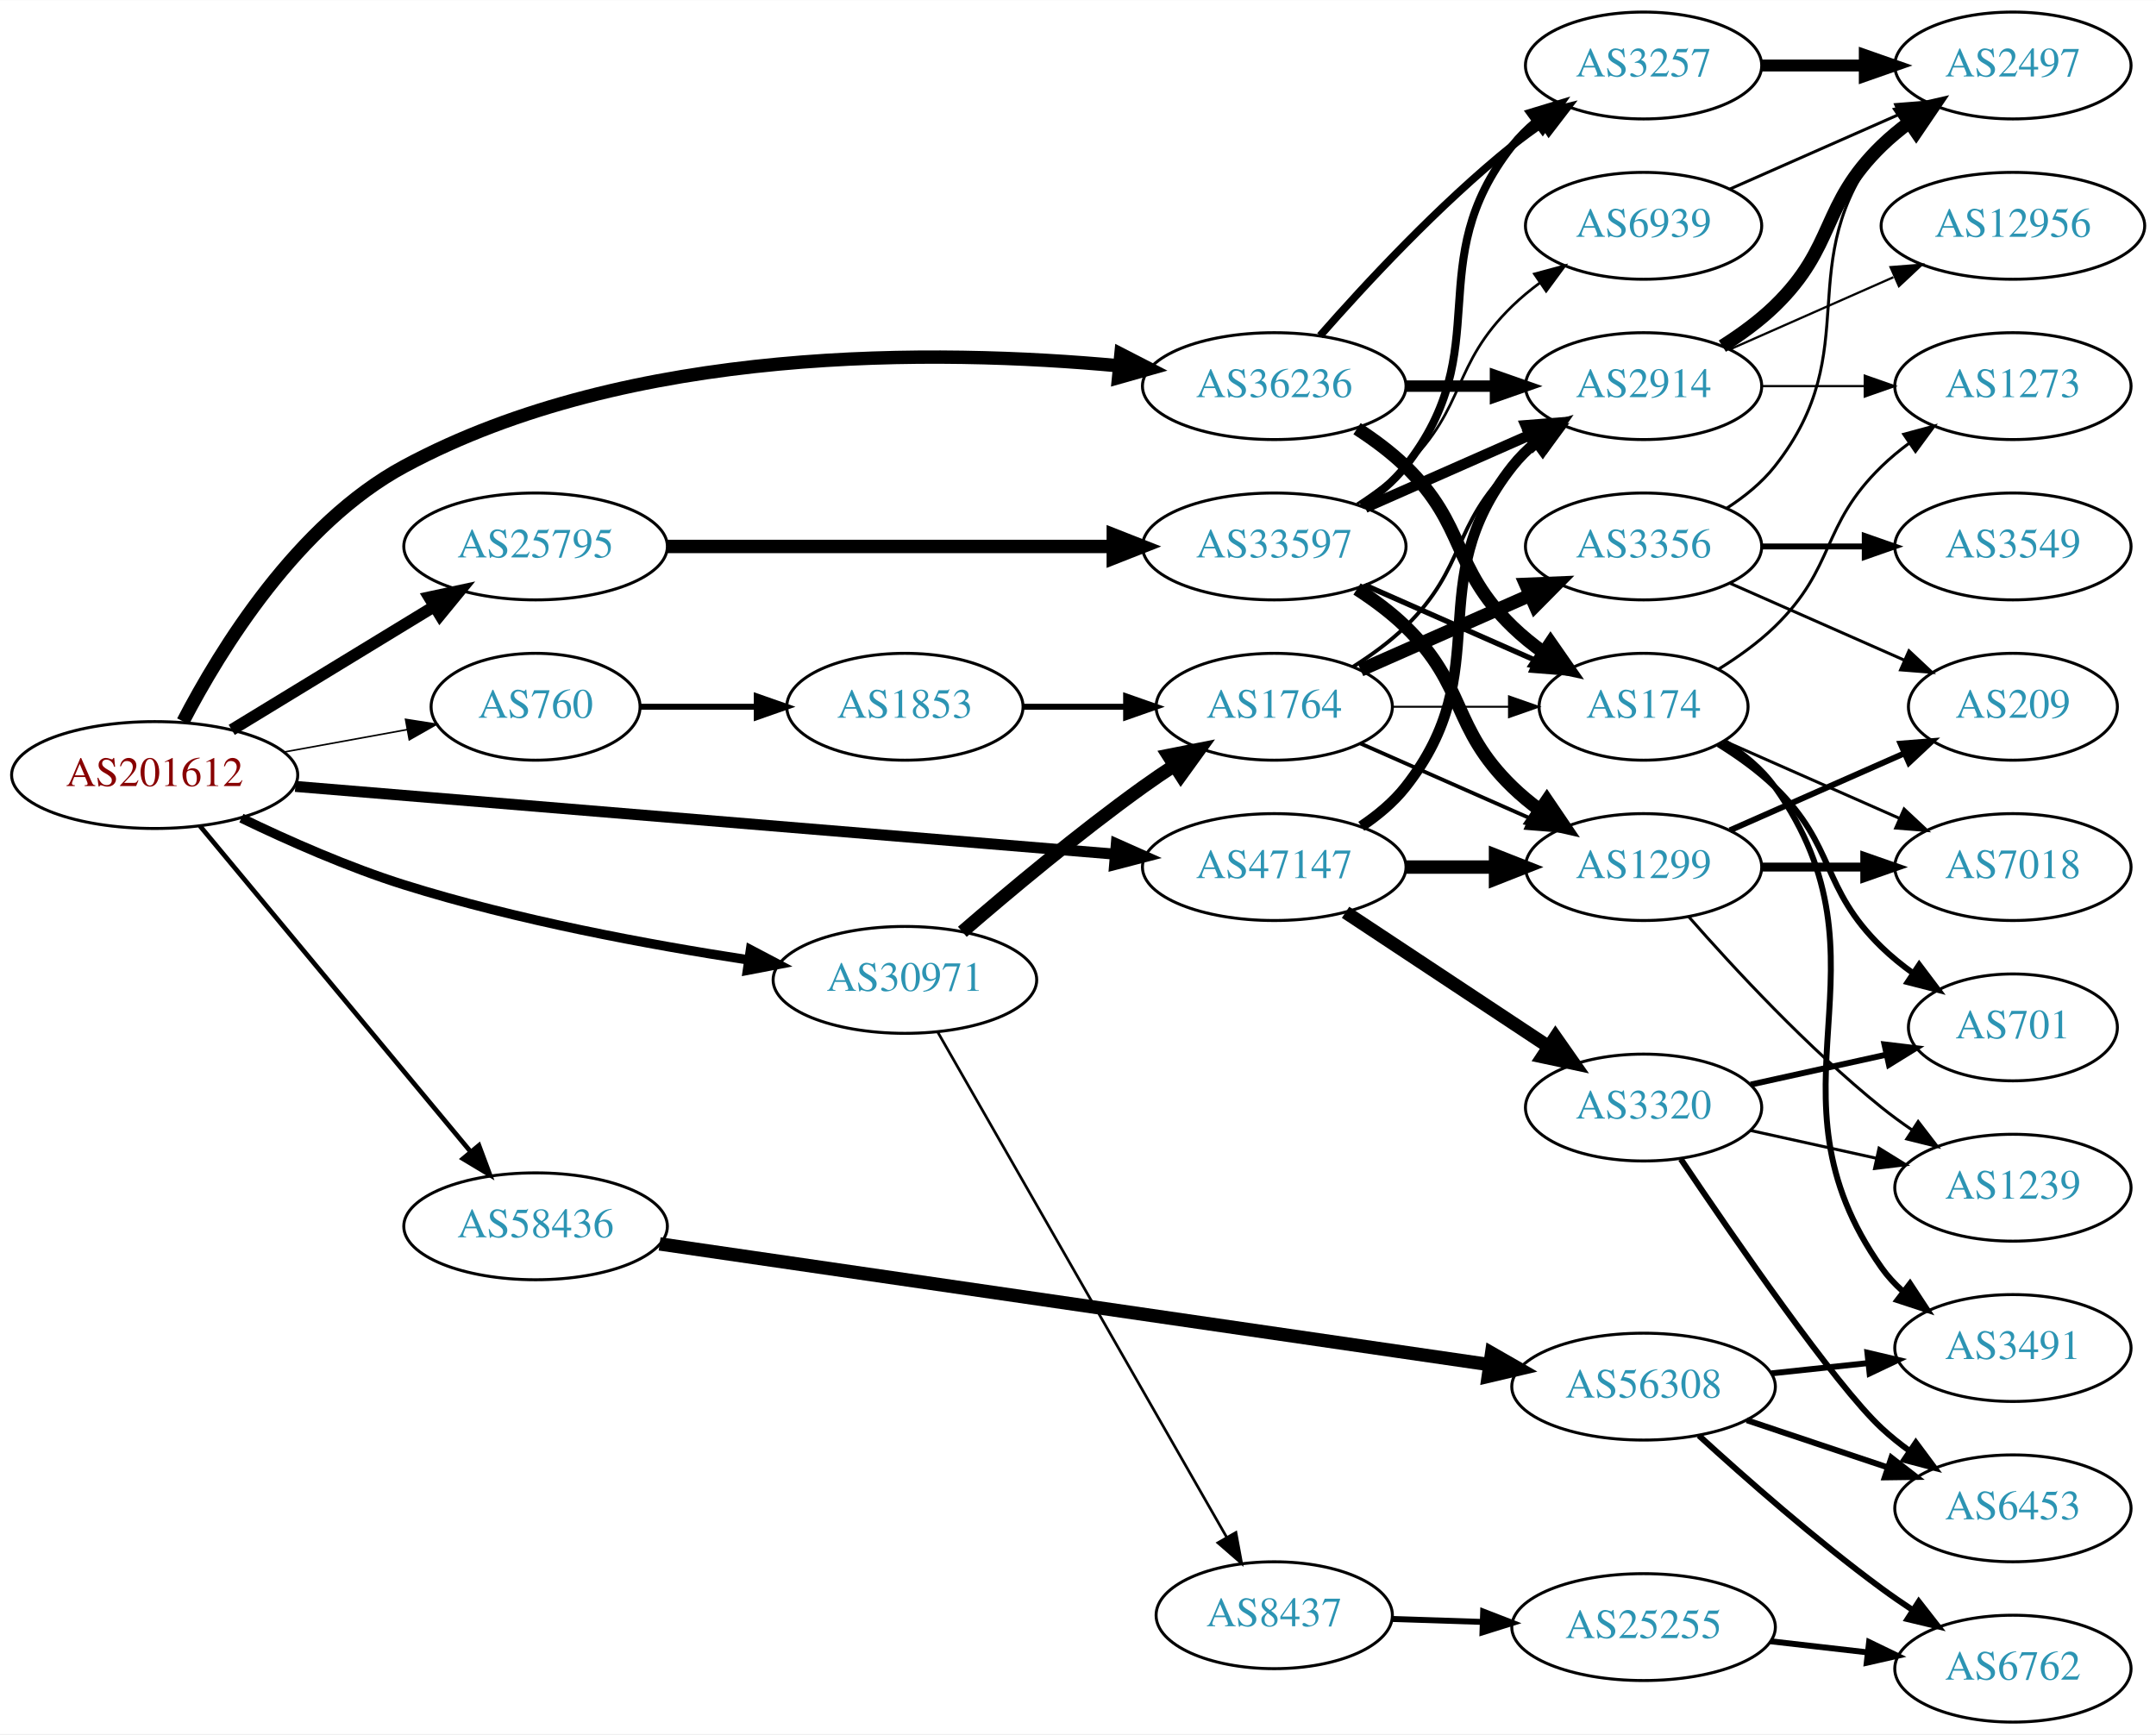
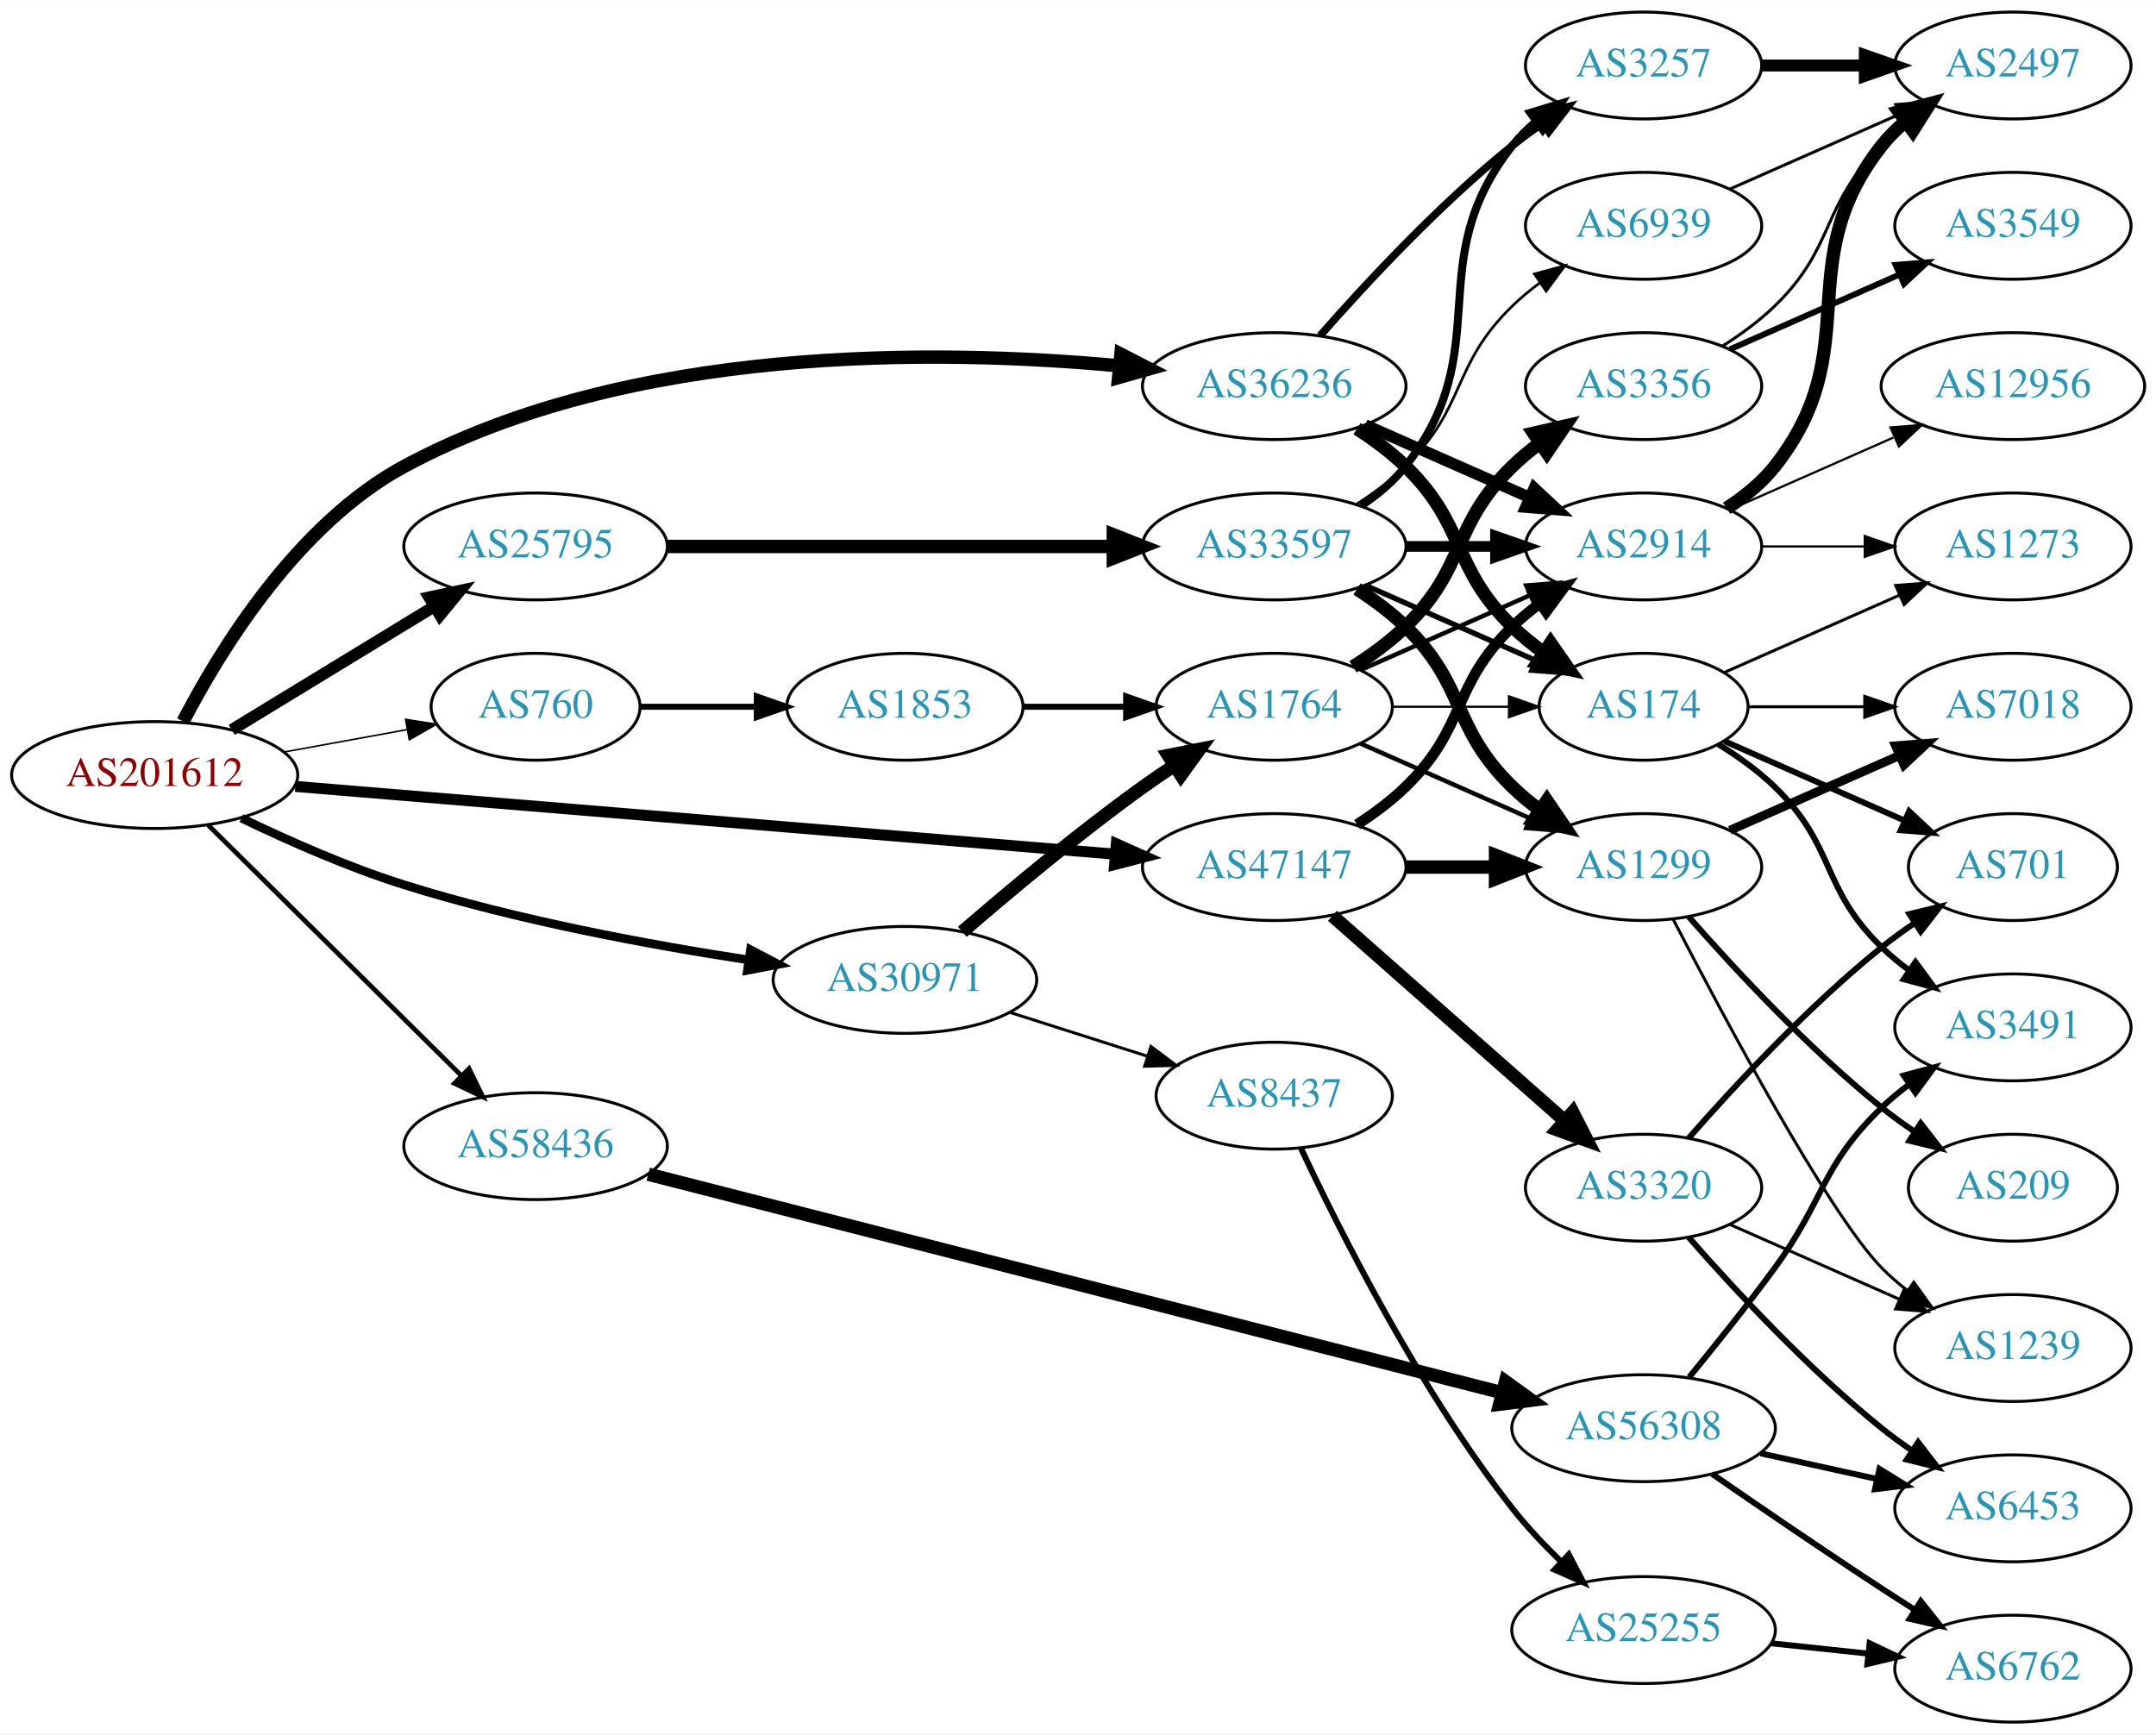
<svg xmlns="http://www.w3.org/2000/svg" xmlns:xlink="http://www.w3.org/1999/xlink" width="726pt" height="584pt" viewBox="0.00 0.00 726.15 584.00">
  <g id="graph0" class="graph" transform="scale(1 1) rotate(0) translate(4 580)">
    <polygon fill="white" stroke="none" points="-4,4 -4,-580 722.152,-580 722.152,4 -4,4" />
    <g id="node1" class="node">
      <g id="a_node1">
        <a xlink:href="/asn/201612" xlink:title="AS201612 ~ nic.at GmbH [AT]">
          <ellipse fill="#ffffff" stroke="black" cx="48.096" cy="-319" rx="48.192" ry="18" />
          <text text-anchor="middle" x="48.096" y="-315.3" font-family="Times,serif" font-size="14.00" fill="#880000">AS201612</text>
        </a>
      </g>
    </g>
    <g id="node2" class="node">
      <g id="a_node2">
        <a xlink:href="/asn/760" xlink:title="AS760 ~ University of Vienna, Austria [AT]">
          <ellipse fill="#ffffff" stroke="black" cx="176.388" cy="-342" rx="35.194" ry="18" />
          <text text-anchor="middle" x="176.388" y="-338.3" font-family="Times,serif" font-size="14.00" fill="#2c94b3">AS760</text>
        </a>
      </g>
    </g>
    <g id="edge1" class="edge">
      <path fill="none" stroke="black" stroke-width="0.529" d="M91.852,-326.787C105.196,-329.217 119.9,-331.895 133.204,-334.318" />
      <polygon fill="black" stroke="black" stroke-width="0.529" points="132.594,-337.764 143.059,-336.112 133.848,-330.877 132.594,-337.764" />
    </g>
    <g id="node3" class="node">
      <g id="a_node3">
        <a xlink:href="/asn/25795" xlink:title="AS25795 ~ ARP NETWORKS, INC. [US]">
          <ellipse fill="#ffffff" stroke="black" cx="176.388" cy="-396" rx="44.393" ry="18" />
          <text text-anchor="middle" x="176.388" y="-392.3" font-family="Times,serif" font-size="14.00" fill="#2c94b3">AS25795</text>
        </a>
      </g>
    </g>
    <g id="edge2" class="edge">
      <path fill="none" stroke="black" stroke-width="3.971" d="M74.047,-334.213C93.546,-346.101 120.828,-362.735 142.173,-375.749" />
      <polygon fill="black" stroke="black" stroke-width="3.971" points="140.558,-378.863 150.918,-381.081 144.202,-372.887 140.558,-378.863" />
    </g>
    <g id="node4" class="node">
      <g id="a_node4">
        <a xlink:href="/asn/30971" xlink:title="AS30971 ~ Jakob-Haringer-Strasse 8 [AT]">
          <ellipse fill="#ffffff" stroke="black" cx="300.78" cy="-250" rx="44.393" ry="18" />
          <text text-anchor="middle" x="300.78" y="-246.3" font-family="Times,serif" font-size="14.00" fill="#2c94b3">AS30971</text>
        </a>
      </g>
    </g>
    <g id="edge3" class="edge">
-       <path fill="none" stroke="black" stroke-width="3.176" d="M77.307,-304.489C93.103,-296.865 113.356,-287.905 132.191,-282 170.229,-270.075 214.588,-261.845 248.111,-256.72" />
-       <polygon fill="black" stroke="black" stroke-width="3.176" points="248.77,-260.16 258.147,-255.228 247.742,-253.236 248.77,-260.16" />
+       <path fill="none" stroke="black" stroke-width="2.912" d="M77.307,-304.489C93.103,-296.865 113.356,-287.905 132.191,-282 170.229,-270.075 214.588,-261.845 248.111,-256.72" />
+       <polygon fill="black" stroke="black" stroke-width="2.912" points="248.77,-260.16 258.147,-255.228 247.742,-253.236 248.77,-260.16" />
    </g>
    <g id="node5" class="node">
      <g id="a_node5">
        <a xlink:href="/asn/36236" xlink:title="AS36236 ~ NetActuate, Inc [US]">
          <ellipse fill="#ffffff" stroke="black" cx="425.172" cy="-450" rx="44.393" ry="18" />
          <text text-anchor="middle" x="425.172" y="-446.3" font-family="Times,serif" font-size="14.00" fill="#2c94b3">AS36236</text>
        </a>
      </g>
    </g>
    <g id="edge4" class="edge">
      <path fill="none" stroke="black" stroke-width="4.5" d="M57.664,-337.053C70.245,-361.303 96.184,-403.588 132.191,-423 208.227,-463.991 311.744,-462.504 372.907,-456.842" />
      <polygon fill="black" stroke="black" stroke-width="4.5" points="373.524,-460.737 383.083,-455.824 372.741,-452.901 373.524,-460.737" />
    </g>
    <g id="node6" class="node">
      <g id="a_node6">
        <a xlink:href="/asn/47147" xlink:title="AS47147 ~ ANEXIA Internetdienstleistungs GmbH [AT]">
          <ellipse fill="#ffffff" stroke="black" cx="425.172" cy="-288" rx="44.393" ry="18" />
          <text text-anchor="middle" x="425.172" y="-284.3" font-family="Times,serif" font-size="14.00" fill="#2c94b3">AS47147</text>
        </a>
      </g>
    </g>
    <g id="edge5" class="edge">
      <path fill="none" stroke="black" stroke-width="3.706" d="M95.464,-315.168C165.568,-309.374 298.142,-298.416 371.692,-292.337" />
      <polygon fill="black" stroke="black" stroke-width="3.706" points="371.988,-295.825 381.666,-291.513 371.411,-288.849 371.988,-295.825" />
    </g>
    <g id="node7" class="node">
      <g id="a_node7">
        <a xlink:href="/asn/58436" xlink:title="AS58436 ~ SECUREAX PTE LTD [SG]">
-           <ellipse fill="#ffffff" stroke="black" cx="176.388" cy="-167" rx="44.393" ry="18" />
-           <text text-anchor="middle" x="176.388" y="-163.3" font-family="Times,serif" font-size="14.00" fill="#2c94b3">AS58436</text>
+           <ellipse fill="#ffffff" stroke="black" cx="176.388" cy="-194" rx="44.393" ry="18" />
+           <text text-anchor="middle" x="176.388" y="-190.3" font-family="Times,serif" font-size="14.00" fill="#2c94b3">AS58436</text>
        </a>
      </g>
    </g>
    <g id="edge6" class="edge">
-       <path fill="none" stroke="black" stroke-width="1.588" d="M63.337,-301.859C85.603,-275.061 128.771,-223.106 154.54,-192.092" />
-       <polygon fill="black" stroke="black" stroke-width="1.588" points="157.305,-194.24 161.004,-184.311 151.921,-189.766 157.305,-194.24" />
+       <path fill="none" stroke="black" stroke-width="1.588" d="M66.128,-302.142C88.094,-280.401 126.429,-242.458 151.353,-217.788" />
+       <polygon fill="black" stroke="black" stroke-width="1.588" points="153.98,-220.113 158.625,-210.591 149.056,-215.138 153.98,-220.113" />
    </g>
    <g id="node8" class="node">
      <g id="a_node8">
        <a xlink:href="/asn/1853" xlink:title="AS1853 ~ ACOnet Backbone [AT]">
          <ellipse fill="#ffffff" stroke="black" cx="300.78" cy="-342" rx="39.794" ry="18" />
          <text text-anchor="middle" x="300.78" y="-338.3" font-family="Times,serif" font-size="14.00" fill="#2c94b3">AS1853</text>
        </a>
      </g>
    </g>
    <g id="edge7" class="edge">
      <path fill="none" stroke="black" stroke-width="2" d="M211.806,-342C223.857,-342 237.633,-342 250.651,-342" />
      <polygon fill="black" stroke="black" stroke-width="2" points="250.881,-345.5 260.881,-342 250.881,-338.5 250.881,-345.5" />
    </g>
-     <g id="node17" class="node">
-       <g id="a_node17">
+     <g id="node16" class="node">
+       <g id="a_node16">
        <a xlink:href="/asn/33597" xlink:title="AS33597 ~ ATLANTIC-METRO-COMMUNICATIONS-II-INC [US]">
          <ellipse fill="#ffffff" stroke="black" cx="425.172" cy="-396" rx="44.393" ry="18" />
          <text text-anchor="middle" x="425.172" y="-392.3" font-family="Times,serif" font-size="14.00" fill="#2c94b3">AS33597</text>
        </a>
      </g>
    </g>
-     <g id="edge16" class="edge">
+     <g id="edge15" class="edge">
      <path fill="none" stroke="black" stroke-width="4.5" d="M220.656,-396C262.465,-396 325.894,-396 370.812,-396" />
      <polygon fill="black" stroke="black" stroke-width="4.5" points="370.953,-399.938 380.953,-396 370.953,-392.063 370.953,-399.938" />
    </g>
    <g id="node9" class="node">
      <g id="a_node9">
        <a xlink:href="/asn/1764" xlink:title="AS1764 ~ NEXTLAYER-AS [AT]">
          <ellipse fill="#ffffff" stroke="black" cx="425.172" cy="-342" rx="39.794" ry="18" />
          <text text-anchor="middle" x="425.172" y="-338.3" font-family="Times,serif" font-size="14.00" fill="#2c94b3">AS1764</text>
        </a>
      </g>
    </g>
-     <g id="edge33" class="edge">
+     <g id="edge32" class="edge">
      <path fill="none" stroke="black" stroke-width="4.5" d="M320.124,-266.197C335.841,-279.793 359.307,-299.433 380.976,-315 384.37,-317.438 387.982,-319.896 391.617,-322.283" />
      <polygon fill="black" stroke="black" stroke-width="4.5" points="389.502,-325.604 400.047,-327.683 393.75,-318.973 389.502,-325.604" />
    </g>
    <g id="node26" class="node">
      <g id="a_node26">
        <a xlink:href="/asn/8437" xlink:title="AS8437 ~ Hutchison Drei Austria GmbH [AT]">
-           <ellipse fill="#ffffff" stroke="black" cx="425.172" cy="-36" rx="39.794" ry="18" />
-           <text text-anchor="middle" x="425.172" y="-32.3" font-family="Times,serif" font-size="14.00" fill="#2c94b3">AS8437</text>
-         </a>
-       </g>
-     </g>
-     <g id="edge34" class="edge">
-       <path fill="none" stroke="black" stroke-width="0.9" d="M311.796,-232.487C333.276,-194.93 383.869,-106.469 409.189,-62.197" />
-       <polygon fill="black" stroke="black" stroke-width="0.9" points="412.263,-63.873 414.189,-53.454 406.186,-60.397 412.263,-63.873" />
+           <ellipse fill="#ffffff" stroke="black" cx="425.172" cy="-211" rx="39.794" ry="18" />
+           <text text-anchor="middle" x="425.172" y="-207.3" font-family="Times,serif" font-size="14.00" fill="#2c94b3">AS8437</text>
+         </a>
+       </g>
+     </g>
+     <g id="edge33" class="edge">
+       <path fill="none" stroke="black" d="M336.198,-239.033C350.582,-234.449 367.425,-229.082 382.501,-224.278" />
+       <polygon fill="black" stroke="black" points="383.644,-227.587 392.11,-221.217 381.519,-220.918 383.644,-227.587" />
    </g>
    <g id="node12" class="node">
      <g id="a_node12">
-         <a xlink:href="/asn/2914" xlink:title="AS2914 ~ NTT America, Inc. [US]">
-           <ellipse fill="#ffffff" stroke="black" cx="549.564" cy="-450" rx="39.794" ry="18" />
-           <text text-anchor="middle" x="549.564" y="-446.3" font-family="Times,serif" font-size="14.00" fill="#2c94b3">AS2914</text>
-         </a>
-       </g>
-     </g>
-     <g id="edge37" class="edge">
-       <path fill="none" stroke="black" stroke-width="3.857" d="M469.667,-450C479.356,-450 489.693,-450 499.586,-450" />
-       <polygon fill="black" stroke="black" stroke-width="3.857" points="499.689,-453.5 509.689,-450 499.689,-446.5 499.689,-453.5" />
-     </g>
-     <g id="node13" class="node">
-       <g id="a_node13">
        <a xlink:href="/asn/174" xlink:title="AS174 ~ Cogent Communications [US]">
          <ellipse fill="#ffffff" stroke="black" cx="549.564" cy="-342" rx="35.194" ry="18" />
          <text text-anchor="middle" x="549.564" y="-338.3" font-family="Times,serif" font-size="14.00" fill="#2c94b3">AS174</text>
        </a>
      </g>
    </g>
-     <g id="edge38" class="edge">
+     <g id="edge36" class="edge">
      <path fill="none" stroke="black" stroke-width="4.5" d="M453.056,-435.671C458.78,-431.964 464.546,-427.682 469.368,-423 490.061,-402.906 484.675,-389.094 505.368,-369 508.596,-365.866 512.247,-362.911 516.025,-360.188" />
      <polygon fill="black" stroke="black" stroke-width="4.5" points="518.246,-363.439 524.385,-354.617 513.88,-356.885 518.246,-363.439" />
    </g>
-     <g id="node18" class="node">
-       <g id="a_node18">
+     <g id="node13" class="node">
+       <g id="a_node13">
+         <a xlink:href="/asn/2914" xlink:title="AS2914 ~ NTT America, Inc. [US]">
+           <ellipse fill="#ffffff" stroke="black" cx="549.564" cy="-396" rx="39.794" ry="18" />
+           <text text-anchor="middle" x="549.564" y="-392.3" font-family="Times,serif" font-size="14.00" fill="#2c94b3">AS2914</text>
+         </a>
+       </g>
+     </g>
+     <g id="edge37" class="edge">
+       <path fill="none" stroke="black" stroke-width="3.857" d="M455.8,-436.928C472.394,-429.607 493.253,-420.403 510.987,-412.579" />
+       <polygon fill="black" stroke="black" stroke-width="3.857" points="512.734,-415.634 520.47,-408.395 509.908,-409.23 512.734,-415.634" />
+     </g>
+     <g id="node17" class="node">
+       <g id="a_node17">
        <a xlink:href="/asn/3257" xlink:title="AS3257 ~ GTT [DE]">
          <ellipse fill="#ffffff" stroke="black" cx="549.564" cy="-558" rx="39.794" ry="18" />
          <text text-anchor="middle" x="549.564" y="-554.3" font-family="Times,serif" font-size="14.00" fill="#2c94b3">AS3257</text>
        </a>
      </g>
    </g>
-     <g id="edge39" class="edge">
+     <g id="edge38" class="edge">
      <path fill="none" stroke="black" stroke-width="2.571" d="M440.605,-466.983C455.736,-484.229 480.7,-511.148 505.368,-531 508.623,-533.62 512.149,-536.192 515.733,-538.646" />
      <polygon fill="black" stroke="black" stroke-width="2.571" points="513.821,-541.577 524.106,-544.121 517.652,-535.719 513.821,-541.577" />
    </g>
    <g id="node11" class="node">
      <g id="a_node11">
        <a xlink:href="/asn/1299" xlink:title="AS1299 ~ Telia Carrier [EU]">
          <ellipse fill="#ffffff" stroke="black" cx="549.564" cy="-288" rx="39.794" ry="18" />
          <text text-anchor="middle" x="549.564" y="-284.3" font-family="Times,serif" font-size="14.00" fill="#2c94b3">AS1299</text>
        </a>
      </g>
    </g>
-     <g id="edge41" class="edge">
+     <g id="edge40" class="edge">
      <path fill="none" stroke="black" stroke-width="4.5" d="M469.667,-288C479.356,-288 489.693,-288 499.586,-288" />
      <polygon fill="black" stroke="black" stroke-width="4.5" points="499.689,-291.938 509.689,-288 499.689,-284.063 499.689,-291.938" />
    </g>
-     <g id="edge40" class="edge">
-       <path fill="none" stroke="black" stroke-width="3.6" d="M454.488,-301.739C460.002,-305.433 465.32,-309.858 469.368,-315 500.667,-354.754 474.069,-383.246 505.368,-423 507.693,-425.953 510.437,-428.67 513.396,-431.147" />
-       <polygon fill="black" stroke="black" stroke-width="3.6" points="511.455,-434.064 521.592,-437.145 515.589,-428.415 511.455,-434.064" />
+     <g id="edge41" class="edge">
+       <path fill="none" stroke="black" stroke-width="3.6" d="M453.056,-302.329C458.78,-306.036 464.546,-310.318 469.368,-315 490.061,-335.094 484.675,-348.906 505.368,-369 508.213,-371.763 511.387,-374.386 514.687,-376.834" />
+       <polygon fill="black" stroke="black" stroke-width="3.6" points="512.804,-379.786 523.035,-382.538 516.752,-374.006 512.804,-379.786" />
    </g>
    <g id="node29" class="node">
      <g id="a_node29">
        <a xlink:href="/asn/3320" xlink:title="AS3320 ~ DTAG [DE]">
-           <ellipse fill="#ffffff" stroke="black" cx="549.564" cy="-207" rx="39.794" ry="18" />
-           <text text-anchor="middle" x="549.564" y="-203.3" font-family="Times,serif" font-size="14.00" fill="#2c94b3">AS3320</text>
-         </a>
-       </g>
-     </g>
-     <g id="edge42" class="edge">
-       <path fill="none" stroke="black" stroke-width="4.5" d="M449.193,-272.765C468.547,-259.956 496.382,-241.534 517.672,-227.445" />
-       <polygon fill="black" stroke="black" stroke-width="4.5" points="519.894,-230.696 526.06,-221.893 515.547,-224.129 519.894,-230.696" />
+           <ellipse fill="#ffffff" stroke="black" cx="549.564" cy="-180" rx="39.794" ry="18" />
+           <text text-anchor="middle" x="549.564" y="-176.3" font-family="Times,serif" font-size="14.00" fill="#2c94b3">AS3320</text>
+         </a>
+       </g>
+     </g>
+     <g id="edge39" class="edge">
+       <path fill="none" stroke="black" stroke-width="4.5" d="M444.761,-271.597C465.578,-253.228 499.454,-223.335 522.814,-202.722" />
+       <polygon fill="black" stroke="black" stroke-width="4.5" points="525.706,-205.421 530.599,-195.852 520.496,-199.516 525.706,-205.421" />
    </g>
    <g id="node31" class="node">
      <g id="a_node31">
        <a xlink:href="/asn/56308" xlink:title="AS56308 ~ TELIN-NET-SG [SG]">
-           <ellipse fill="#ffffff" stroke="black" cx="549.564" cy="-113" rx="44.393" ry="18" />
-           <text text-anchor="middle" x="549.564" y="-109.3" font-family="Times,serif" font-size="14.00" fill="#2c94b3">AS56308</text>
-         </a>
-       </g>
-     </g>
-     <g id="edge46" class="edge">
-       <path fill="none" stroke="black" stroke-width="4.5" d="M218.172,-161.067C286.34,-151.149 423.258,-131.23 497.645,-120.408" />
-       <polygon fill="black" stroke="black" stroke-width="4.5" points="498.384,-124.279 507.712,-118.943 497.25,-116.487 498.384,-124.279" />
+           <ellipse fill="#ffffff" stroke="black" cx="549.564" cy="-99" rx="44.393" ry="18" />
+           <text text-anchor="middle" x="549.564" y="-95.3" font-family="Times,serif" font-size="14.00" fill="#2c94b3">AS56308</text>
+         </a>
+       </g>
+     </g>
+     <g id="edge45" class="edge">
+       <path fill="none" stroke="black" stroke-width="4.5" d="M214.334,-184.544C282.285,-167.152 426.958,-130.124 501.7,-110.995" />
+       <polygon fill="black" stroke="black" stroke-width="4.5" points="503.055,-114.712 511.767,-108.418 501.103,-107.083 503.055,-114.712" />
    </g>
    <g id="edge8" class="edge">
      <path fill="none" stroke="black" stroke-width="2" d="M340.505,-342C351.444,-342 363.494,-342 374.961,-342" />
      <polygon fill="black" stroke="black" stroke-width="2" points="375.278,-345.5 385.278,-342 375.278,-338.5 375.278,-345.5" />
    </g>
    <g id="node10" class="node">
      <g id="a_node10">
        <a xlink:href="/asn/3356" xlink:title="AS3356 ~ Level 3 Parent, LLC [US]">
-           <ellipse fill="#ffffff" stroke="black" cx="549.564" cy="-396" rx="39.794" ry="18" />
-           <text text-anchor="middle" x="549.564" y="-392.3" font-family="Times,serif" font-size="14.00" fill="#2c94b3">AS3356</text>
+           <ellipse fill="#ffffff" stroke="black" cx="549.564" cy="-450" rx="39.794" ry="18" />
+           <text text-anchor="middle" x="549.564" y="-446.3" font-family="Times,serif" font-size="14.00" fill="#2c94b3">AS3356</text>
        </a>
      </g>
    </g>
    <g id="edge9" class="edge">
-       <path fill="none" stroke="black" stroke-width="4.5" d="M454.251,-354.389C471.199,-361.866 492.996,-371.483 511.366,-379.588" />
-       <polygon fill="black" stroke="black" stroke-width="4.5" points="509.877,-383.235 520.615,-383.669 513.056,-376.03 509.877,-383.235" />
+       <path fill="none" stroke="black" stroke-width="4.5" d="M451.701,-355.462C457.864,-359.362 464.165,-363.948 469.368,-369 490.061,-389.094 484.675,-402.906 505.368,-423 508.213,-425.763 511.387,-428.386 514.687,-430.834" />
+       <polygon fill="black" stroke="black" stroke-width="4.5" points="512.557,-434.148 523.035,-436.538 516.999,-427.645 512.557,-434.148" />
    </g>
    <g id="edge10" class="edge">
-       <path fill="none" stroke="black" stroke-width="1.286" d="M454.251,-329.611C471.199,-322.134 492.996,-312.517 511.366,-304.412" />
-       <polygon fill="black" stroke="black" stroke-width="1.286" points="512.879,-307.57 520.615,-300.331 510.054,-301.166 512.879,-307.57" />
+       <path fill="none" stroke="black" stroke-width="1.5" d="M454.251,-329.611C471.199,-322.134 492.996,-312.517 511.366,-304.412" />
+       <polygon fill="black" stroke="black" stroke-width="1.5" points="512.879,-307.57 520.615,-300.331 510.054,-301.166 512.879,-307.57" />
    </g>
    <g id="edge11" class="edge">
-       <path fill="none" stroke="black" stroke-width="1.286" d="M451.701,-355.462C457.864,-359.362 464.165,-363.948 469.368,-369 490.061,-389.094 484.675,-402.906 505.368,-423 508.213,-425.763 511.387,-428.386 514.687,-430.834" />
-       <polygon fill="black" stroke="black" stroke-width="1.286" points="512.804,-433.786 523.035,-436.538 516.752,-428.006 512.804,-433.786" />
+       <path fill="none" stroke="black" stroke-width="0.75" d="M464.898,-342C477.386,-342 491.325,-342 504.189,-342" />
+       <polygon fill="black" stroke="black" stroke-width="0.75" points="504.227,-345.5 514.227,-342 504.227,-338.5 504.227,-345.5" />
    </g>
    <g id="edge12" class="edge">
-       <path fill="none" stroke="black" stroke-width="0.643" d="M464.898,-342C477.386,-342 491.325,-342 504.189,-342" />
-       <polygon fill="black" stroke="black" stroke-width="0.643" points="504.227,-345.5 514.227,-342 504.227,-338.5 504.227,-345.5" />
+       <path fill="none" stroke="black" stroke-width="1.5" d="M454.251,-354.389C471.199,-361.866 492.996,-371.483 511.366,-379.588" />
+       <polygon fill="black" stroke="black" stroke-width="1.5" points="510.054,-382.834 520.615,-383.669 512.879,-376.43 510.054,-382.834" />
    </g>
    <g id="node14" class="node">
      <g id="a_node14">
        <a xlink:href="/asn/3549" xlink:title="AS3549 ~ Level 3 Parent, LLC [US]">
-           <ellipse fill="#ffffff" stroke="black" cx="673.956" cy="-396" rx="39.794" ry="18" />
-           <text text-anchor="middle" x="673.956" y="-392.3" font-family="Times,serif" font-size="14.00" fill="#2c94b3">AS3549</text>
+           <ellipse fill="#ffffff" stroke="black" cx="673.956" cy="-504" rx="39.794" ry="18" />
+           <text text-anchor="middle" x="673.956" y="-500.3" font-family="Times,serif" font-size="14.00" fill="#2c94b3">AS3549</text>
        </a>
      </g>
    </g>
    <g id="edge13" class="edge">
-       <path fill="none" stroke="black" stroke-width="2" d="M589.29,-396C600.228,-396 612.279,-396 623.745,-396" />
-       <polygon fill="black" stroke="black" stroke-width="2" points="624.062,-399.5 634.062,-396 624.062,-392.5 624.062,-399.5" />
+       <path fill="none" stroke="black" stroke-width="2" d="M578.643,-462.389C595.591,-469.866 617.388,-479.483 635.758,-487.588" />
+       <polygon fill="black" stroke="black" stroke-width="2" points="634.446,-490.834 645.008,-491.669 637.271,-484.43 634.446,-490.834" />
    </g>
    <g id="node15" class="node">
      <g id="a_node15">
        <a xlink:href="/asn/2497" xlink:title="AS2497 ~ Internet Initiative Japan Inc. [JP]">
          <ellipse fill="#ffffff" stroke="black" cx="673.956" cy="-558" rx="39.794" ry="18" />
          <text text-anchor="middle" x="673.956" y="-554.3" font-family="Times,serif" font-size="14.00" fill="#2c94b3">AS2497</text>
        </a>
      </g>
    </g>
    <g id="edge14" class="edge">
-       <path fill="none" stroke="black" d="M577.536,-408.855C583.524,-412.72 589.384,-417.441 593.76,-423 625.059,-462.754 598.461,-491.246 629.76,-531 632.085,-533.953 634.829,-536.67 637.788,-539.147" />
-       <polygon fill="black" stroke="black" points="635.847,-542.064 645.985,-545.145 639.981,-536.415 635.847,-542.064" />
-     </g>
-     <g id="node16" class="node">
-       <g id="a_node16">
-         <a xlink:href="/asn/209" xlink:title="AS209 ~ CenturyLink Communications, LLC [US]">
-           <ellipse fill="#ffffff" stroke="black" cx="673.956" cy="-342" rx="35.194" ry="18" />
-           <text text-anchor="middle" x="673.956" y="-338.3" font-family="Times,serif" font-size="14.00" fill="#2c94b3">AS209</text>
-         </a>
-       </g>
-     </g>
-     <g id="edge15" class="edge">
-       <path fill="none" stroke="black" d="M578.643,-383.611C596.072,-375.922 618.629,-365.969 637.313,-357.726" />
-       <polygon fill="black" stroke="black" points="638.946,-360.831 646.682,-353.592 636.12,-354.427 638.946,-360.831" />
-     </g>
-     <g id="edge24" class="edge">
-       <path fill="none" stroke="black" stroke-width="2" d="M578.643,-300.389C596.072,-308.078 618.629,-318.031 637.313,-326.274" />
-       <polygon fill="black" stroke="black" stroke-width="2" points="636.12,-329.573 646.682,-330.408 638.946,-323.169 636.12,-329.573" />
+       <path fill="none" stroke="black" d="M576.093,-463.462C582.256,-467.362 588.557,-471.948 593.76,-477 614.453,-497.094 609.067,-510.906 629.76,-531 632.605,-533.763 635.779,-536.386 639.079,-538.834" />
+       <polygon fill="black" stroke="black" points="637.196,-541.786 647.427,-544.538 641.145,-536.006 637.196,-541.786" />
+     </g>
+     <g id="node19" class="node">
+       <g id="a_node19">
+         <a xlink:href="/asn/1239" xlink:title="AS1239 ~ Sprint [US]">
+           <ellipse fill="#ffffff" stroke="black" cx="673.956" cy="-126" rx="39.794" ry="18" />
+           <text text-anchor="middle" x="673.956" y="-122.3" font-family="Times,serif" font-size="14.00" fill="#2c94b3">AS1239</text>
+         </a>
+       </g>
+     </g>
+     <g id="edge21" class="edge">
+       <path fill="none" stroke="black" d="M559.529,-270.413C576.12,-238.289 611.576,-171.703 629.76,-153 632.38,-150.305 635.321,-147.761 638.404,-145.392" />
+       <polygon fill="black" stroke="black" points="640.579,-148.141 646.772,-139.545 636.57,-142.403 640.579,-148.141" />
    </g>
    <g id="node20" class="node">
      <g id="a_node20">
-         <a xlink:href="/asn/1239" xlink:title="AS1239 ~ Sprint [US]">
-           <ellipse fill="#ffffff" stroke="black" cx="673.956" cy="-180" rx="39.794" ry="18" />
-           <text text-anchor="middle" x="673.956" y="-176.3" font-family="Times,serif" font-size="14.00" fill="#2c94b3">AS1239</text>
+         <a xlink:href="/asn/7018" xlink:title="AS7018 ~ AT&amp;T Services, Inc. [US]">
+           <ellipse fill="#ffffff" stroke="black" cx="673.956" cy="-342" rx="39.794" ry="18" />
+           <text text-anchor="middle" x="673.956" y="-338.3" font-family="Times,serif" font-size="14.00" fill="#2c94b3">AS7018</text>
        </a>
      </g>
    </g>
    <g id="edge22" class="edge">
-       <path fill="none" stroke="black" d="M564.716,-271.337C579.818,-254.106 604.939,-226.976 629.76,-207 633.015,-204.38 636.541,-201.808 640.125,-199.354" />
-       <polygon fill="black" stroke="black" points="642.044,-202.281 648.498,-193.879 638.213,-196.423 642.044,-202.281" />
+       <path fill="none" stroke="black" stroke-width="3" d="M578.643,-300.389C595.591,-307.866 617.388,-317.483 635.758,-325.588" />
+       <polygon fill="black" stroke="black" stroke-width="3" points="634.446,-328.834 645.008,-329.669 637.271,-322.43 634.446,-328.834" />
    </g>
    <g id="node21" class="node">
      <g id="a_node21">
-         <a xlink:href="/asn/7018" xlink:title="AS7018 ~ AT&amp;T Services, Inc. [US]">
-           <ellipse fill="#ffffff" stroke="black" cx="673.956" cy="-288" rx="39.794" ry="18" />
-           <text text-anchor="middle" x="673.956" y="-284.3" font-family="Times,serif" font-size="14.00" fill="#2c94b3">AS7018</text>
+         <a xlink:href="/asn/209" xlink:title="AS209 ~ CenturyLink Communications, LLC [US]">
+           <ellipse fill="#ffffff" stroke="black" cx="673.956" cy="-180" rx="35.194" ry="18" />
+           <text text-anchor="middle" x="673.956" y="-176.3" font-family="Times,serif" font-size="14.00" fill="#2c94b3">AS209</text>
        </a>
      </g>
    </g>
    <g id="edge23" class="edge">
-       <path fill="none" stroke="black" stroke-width="3" d="M589.29,-288C600.228,-288 612.279,-288 623.745,-288" />
-       <polygon fill="black" stroke="black" stroke-width="3" points="624.062,-291.5 634.062,-288 624.062,-284.5 624.062,-291.5" />
+       <path fill="none" stroke="black" stroke-width="2" d="M564.716,-271.337C579.818,-254.106 604.939,-226.976 629.76,-207 633.265,-204.179 637.083,-201.413 640.951,-198.792" />
+       <polygon fill="black" stroke="black" stroke-width="2" points="642.909,-201.694 649.397,-193.318 639.102,-195.82 642.909,-201.694" />
    </g>
    <g id="edge29" class="edge">
-       <path fill="none" stroke="black" stroke-width="4.5" d="M576.093,-463.462C582.256,-467.362 588.557,-471.948 593.76,-477 614.453,-497.094 609.067,-510.906 629.76,-531 632.605,-533.763 635.779,-536.386 639.079,-538.834" />
-       <polygon fill="black" stroke="black" stroke-width="4.5" points="636.949,-542.148 647.427,-544.538 641.391,-535.645 636.949,-542.148" />
+       <path fill="none" stroke="black" d="M584.983,-342C597.033,-342 610.81,-342 623.827,-342" />
+       <polygon fill="black" stroke="black" points="624.057,-345.5 634.057,-342 624.057,-338.5 624.057,-345.5" />
+     </g>
+     <g id="node23" class="node">
+       <g id="a_node23">
+         <a xlink:href="/asn/1273" xlink:title="AS1273 ~ RIPE Network Coordination Centre [NL]">
+           <ellipse fill="#ffffff" stroke="black" cx="673.956" cy="-396" rx="39.794" ry="18" />
+           <text text-anchor="middle" x="673.956" y="-392.3" font-family="Times,serif" font-size="14.00" fill="#2c94b3">AS1273</text>
+         </a>
+       </g>
+     </g>
+     <g id="edge30" class="edge">
+       <path fill="none" stroke="black" d="M576.82,-353.584C594.005,-361.167 616.719,-371.188 635.753,-379.586" />
+       <polygon fill="black" stroke="black" points="634.479,-382.849 645.041,-383.684 637.305,-376.445 634.479,-382.849" />
    </g>
    <g id="node24" class="node">
      <g id="a_node24">
-         <a xlink:href="/asn/1273" xlink:title="AS1273 ~ RIPE Network Coordination Centre [NL]">
-           <ellipse fill="#ffffff" stroke="black" cx="673.956" cy="-450" rx="39.794" ry="18" />
-           <text text-anchor="middle" x="673.956" y="-446.3" font-family="Times,serif" font-size="14.00" fill="#2c94b3">AS1273</text>
-         </a>
-       </g>
-     </g>
-     <g id="edge31" class="edge">
-       <path fill="none" stroke="black" stroke-width="0.75" d="M589.29,-450C600.228,-450 612.279,-450 623.745,-450" />
-       <polygon fill="black" stroke="black" stroke-width="0.75" points="624.062,-453.5 634.062,-450 624.062,-446.5 624.062,-453.5" />
+         <a xlink:href="/asn/701" xlink:title="AS701 ~ UUNET [US]">
+           <ellipse fill="#ffffff" stroke="black" cx="673.956" cy="-288" rx="35.194" ry="18" />
+           <text text-anchor="middle" x="673.956" y="-284.3" font-family="Times,serif" font-size="14.00" fill="#2c94b3">AS701</text>
+         </a>
+       </g>
+     </g>
+     <g id="edge27" class="edge">
+       <path fill="none" stroke="black" stroke-width="2" d="M576.82,-330.416C594.486,-322.621 617.994,-312.25 637.342,-303.713" />
+       <polygon fill="black" stroke="black" stroke-width="2" points="639.007,-306.804 646.743,-299.565 636.181,-300.4 639.007,-306.804" />
    </g>
    <g id="node25" class="node">
      <g id="a_node25">
-         <a xlink:href="/asn/12956" xlink:title="AS12956 ~ TELXIUS [ES]">
-           <ellipse fill="#ffffff" stroke="black" cx="673.956" cy="-504" rx="44.393" ry="18" />
-           <text text-anchor="middle" x="673.956" y="-500.3" font-family="Times,serif" font-size="14.00" fill="#2c94b3">AS12956</text>
-         </a>
-       </g>
-     </g>
-     <g id="edge30" class="edge">
-       <path fill="none" stroke="black" stroke-width="0.75" d="M578.643,-462.389C594.959,-469.587 615.77,-478.769 633.689,-486.675" />
-       <polygon fill="black" stroke="black" stroke-width="0.75" points="632.738,-490.081 643.3,-490.916 635.564,-483.677 632.738,-490.081" />
+         <a xlink:href="/asn/3491" xlink:title="AS3491 ~ PCCW Global, Inc. [US]">
+           <ellipse fill="#ffffff" stroke="black" cx="673.956" cy="-234" rx="39.794" ry="18" />
+           <text text-anchor="middle" x="673.956" y="-230.3" font-family="Times,serif" font-size="14.00" fill="#2c94b3">AS3491</text>
+         </a>
+       </g>
    </g>
    <g id="edge28" class="edge">
-       <path fill="none" stroke="black" d="M576.82,-330.416C594.005,-322.833 616.719,-312.812 635.753,-304.414" />
-       <polygon fill="black" stroke="black" points="637.305,-307.555 645.041,-300.316 634.479,-301.151 637.305,-307.555" />
+       <path fill="none" stroke="black" stroke-width="2" d="M574.743,-329.383C581.328,-325.306 588.177,-320.422 593.76,-315 614.453,-294.906 609.067,-281.094 629.76,-261 632.605,-258.237 635.779,-255.614 639.079,-253.166" />
+       <polygon fill="black" stroke="black" stroke-width="2" points="641.145,-255.994 647.427,-247.462 637.196,-250.214 641.145,-255.994" />
+     </g>
+     <g id="edge24" class="edge">
+       <path fill="none" stroke="black" stroke-width="4.5" d="M577.536,-408.855C583.524,-412.72 589.384,-417.441 593.76,-423 625.059,-462.754 598.461,-491.246 629.76,-531 632.085,-533.953 634.829,-536.67 637.788,-539.147" />
+       <polygon fill="black" stroke="black" stroke-width="4.5" points="635.589,-542.418 645.985,-545.145 640.239,-536.062 635.589,-542.418" />
    </g>
    <g id="node22" class="node">
      <g id="a_node22">
-         <a xlink:href="/asn/701" xlink:title="AS701 ~ UUNET [US]">
-           <ellipse fill="#ffffff" stroke="black" cx="673.956" cy="-234" rx="35.194" ry="18" />
-           <text text-anchor="middle" x="673.956" y="-230.3" font-family="Times,serif" font-size="14.00" fill="#2c94b3">AS701</text>
+         <a xlink:href="/asn/12956" xlink:title="AS12956 ~ TELXIUS [ES]">
+           <ellipse fill="#ffffff" stroke="black" cx="673.956" cy="-450" rx="44.393" ry="18" />
+           <text text-anchor="middle" x="673.956" y="-446.3" font-family="Times,serif" font-size="14.00" fill="#2c94b3">AS12956</text>
        </a>
      </g>
    </g>
    <g id="edge25" class="edge">
-       <path fill="none" stroke="black" stroke-width="2" d="M574.743,-329.383C581.328,-325.306 588.177,-320.422 593.76,-315 614.453,-294.906 609.067,-281.094 629.76,-261 632.988,-257.866 636.639,-254.911 640.417,-252.188" />
-       <polygon fill="black" stroke="black" stroke-width="2" points="642.396,-255.075 648.777,-246.617 638.514,-249.25 642.396,-255.075" />
-     </g>
-     <g id="node23" class="node">
-       <g id="a_node23">
-         <a xlink:href="/asn/3491" xlink:title="AS3491 ~ PCCW Global, Inc. [US]">
-           <ellipse fill="#ffffff" stroke="black" cx="673.956" cy="-126" rx="39.794" ry="18" />
-           <text text-anchor="middle" x="673.956" y="-122.3" font-family="Times,serif" font-size="14.00" fill="#2c94b3">AS3491</text>
-         </a>
-       </g>
+       <path fill="none" stroke="black" stroke-width="0.75" d="M578.643,-408.389C594.959,-415.587 615.77,-424.769 633.689,-432.675" />
+       <polygon fill="black" stroke="black" stroke-width="0.75" points="632.738,-436.081 643.3,-436.916 635.564,-429.677 632.738,-436.081" />
    </g>
    <g id="edge26" class="edge">
-       <path fill="none" stroke="black" stroke-width="2" d="M576.602,-330.31C583.054,-326.295 589.369,-321.21 593.76,-315 636.339,-254.775 587.181,-213.225 629.76,-153 631.751,-150.184 634.138,-147.599 636.754,-145.24" />
-       <polygon fill="black" stroke="black" stroke-width="2" points="639.307,-147.694 645.123,-138.838 635.053,-142.135 639.307,-147.694" />
-     </g>
-     <g id="edge27" class="edge">
-       <path fill="none" stroke="black" d="M574.743,-354.617C581.328,-358.694 588.177,-363.578 593.76,-369 614.453,-389.094 609.067,-402.906 629.76,-423 632.605,-425.763 635.779,-428.386 639.079,-430.834" />
-       <polygon fill="black" stroke="black" points="637.196,-433.786 647.427,-436.538 641.145,-428.006 637.196,-433.786" />
+       <path fill="none" stroke="black" stroke-width="0.75" d="M589.29,-396C600.228,-396 612.279,-396 623.745,-396" />
+       <polygon fill="black" stroke="black" stroke-width="0.75" points="624.062,-399.5 634.062,-396 624.062,-392.5 624.062,-399.5" />
    </g>
    <g id="edge17" class="edge">
      <path fill="none" stroke="black" stroke-width="4.5" d="M453.056,-381.671C458.78,-377.964 464.546,-373.682 469.368,-369 490.061,-348.906 484.675,-335.094 505.368,-315 508.213,-312.237 511.387,-309.614 514.687,-307.166" />
      <polygon fill="black" stroke="black" stroke-width="4.5" points="516.999,-310.355 523.035,-301.462 512.557,-303.852 516.999,-310.355" />
    </g>
-     <g id="edge18" class="edge">
-       <path fill="none" stroke="black" stroke-width="3.6" d="M455.8,-409.072C472.394,-416.393 493.253,-425.597 510.987,-433.421" />
-       <polygon fill="black" stroke="black" stroke-width="3.6" points="509.908,-436.77 520.47,-437.605 512.734,-430.366 509.908,-436.77" />
-     </g>
-     <g id="edge19" class="edge">
+     <g id="edge16" class="edge">
      <path fill="none" stroke="black" stroke-width="1.8" d="M455.8,-382.928C473.071,-375.308 494.961,-365.65 513.14,-357.629" />
      <polygon fill="black" stroke="black" stroke-width="1.8" points="514.797,-360.724 522.533,-353.485 511.971,-354.32 514.797,-360.724" />
    </g>
-     <g id="edge20" class="edge">
+     <g id="edge18" class="edge">
+       <path fill="none" stroke="black" stroke-width="3.6" d="M469.667,-396C479.356,-396 489.693,-396 499.586,-396" />
+       <polygon fill="black" stroke="black" stroke-width="3.6" points="499.689,-399.5 509.689,-396 499.689,-392.5 499.689,-399.5" />
+     </g>
+     <g id="edge19" class="edge">
      <path fill="none" stroke="black" stroke-width="2.7" d="M454.488,-409.739C460.002,-413.433 465.32,-417.858 469.368,-423 500.667,-462.754 474.069,-491.246 505.368,-531 507.693,-533.953 510.437,-536.67 513.396,-539.147" />
      <polygon fill="black" stroke="black" stroke-width="2.7" points="511.455,-542.064 521.592,-545.145 515.589,-536.415 511.455,-542.064" />
    </g>
-     <g id="node19" class="node">
-       <g id="a_node19">
+     <g id="node18" class="node">
+       <g id="a_node18">
        <a xlink:href="/asn/6939" xlink:title="AS6939 ~ Hurricane Electric LLC [US]">
          <ellipse fill="#ffffff" stroke="black" cx="549.564" cy="-504" rx="39.794" ry="18" />
          <text text-anchor="middle" x="549.564" y="-500.3" font-family="Times,serif" font-size="14.00" fill="#2c94b3">AS6939</text>
        </a>
      </g>
    </g>
-     <g id="edge21" class="edge">
+     <g id="edge20" class="edge">
      <path fill="none" stroke="black" stroke-width="0.9" d="M453.056,-410.329C458.78,-414.036 464.546,-418.318 469.368,-423 490.061,-443.094 484.675,-456.906 505.368,-477 508.213,-479.763 511.387,-482.386 514.687,-484.834" />
      <polygon fill="black" stroke="black" stroke-width="0.9" points="512.804,-487.786 523.035,-490.538 516.752,-482.006 512.804,-487.786" />
    </g>
-     <g id="edge32" class="edge">
+     <g id="edge31" class="edge">
      <path fill="none" stroke="black" stroke-width="4" d="M589.29,-558C600.228,-558 612.279,-558 623.745,-558" />
      <polygon fill="black" stroke="black" stroke-width="4" points="624.062,-561.5 634.062,-558 624.062,-554.5 624.062,-561.5" />
    </g>
-     <g id="edge50" class="edge">
+     <g id="edge49" class="edge">
      <path fill="none" stroke="black" d="M578.643,-516.389C595.591,-523.866 617.388,-533.483 635.758,-541.588" />
      <polygon fill="black" stroke="black" points="634.446,-544.834 645.008,-545.669 637.271,-538.43 634.446,-544.834" />
    </g>
    <g id="node27" class="node">
      <g id="a_node27">
        <a xlink:href="/asn/25255" xlink:title="AS25255 ~ ==&gt; TELE2 AUSTRIA &lt;== [AT]">
-           <ellipse fill="#ffffff" stroke="black" cx="549.564" cy="-32" rx="44.393" ry="18" />
-           <text text-anchor="middle" x="549.564" y="-28.3" font-family="Times,serif" font-size="14.00" fill="#2c94b3">AS25255</text>
-         </a>
-       </g>
-     </g>
-     <g id="edge35" class="edge">
-       <path fill="none" stroke="black" stroke-width="2" d="M464.898,-34.734C474.562,-34.419 485.095,-34.074 495.326,-33.74" />
-       <polygon fill="black" stroke="black" stroke-width="2" points="495.533,-37.235 505.413,-33.41 495.304,-30.239 495.533,-37.235" />
+           <ellipse fill="#ffffff" stroke="black" cx="549.564" cy="-31" rx="44.393" ry="18" />
+           <text text-anchor="middle" x="549.564" y="-27.3" font-family="Times,serif" font-size="14.00" fill="#2c94b3">AS25255</text>
+         </a>
+       </g>
+     </g>
+     <g id="edge34" class="edge">
+       <path fill="none" stroke="black" stroke-width="2" d="M434.171,-193.297C447.019,-165.845 474.018,-112.006 505.368,-72 510.191,-65.845 515.934,-59.749 521.633,-54.214" />
+       <polygon fill="black" stroke="black" stroke-width="2" points="524.37,-56.446 529.285,-47.06 519.59,-51.332 524.37,-56.446" />
    </g>
    <g id="node28" class="node">
      <g id="a_node28">
        <a xlink:href="/asn/6762" xlink:title="AS6762 ~ TELECOM ITALIA SPARKLE S.p.A. [IT]">
          <ellipse fill="#ffffff" stroke="black" cx="673.956" cy="-18" rx="39.794" ry="18" />
          <text text-anchor="middle" x="673.956" y="-14.3" font-family="Times,serif" font-size="14.00" fill="#2c94b3">AS6762</text>
        </a>
      </g>
    </g>
-     <g id="edge36" class="edge">
-       <path fill="none" stroke="black" stroke-width="2" d="M592.342,-27.221C602.838,-26.021 614.184,-24.723 624.957,-23.491" />
-       <polygon fill="black" stroke="black" stroke-width="2" points="625.526,-26.948 635.063,-22.334 624.73,-19.994 625.526,-26.948" />
-     </g>
-     <g id="edge45" class="edge">
-       <path fill="none" stroke="black" d="M585.637,-199.263C598.824,-196.354 614.004,-193.005 627.969,-189.924" />
-       <polygon fill="black" stroke="black" points="628.867,-193.31 637.878,-187.738 627.359,-186.475 628.867,-193.31" />
-     </g>
-     <g id="edge43" class="edge">
-       <path fill="none" stroke="black" stroke-width="2" d="M585.637,-214.737C599.87,-217.877 616.425,-221.529 631.269,-224.804" />
-       <polygon fill="black" stroke="black" stroke-width="2" points="630.704,-228.263 641.223,-227 632.212,-221.428 630.704,-228.263" />
+     <g id="edge35" class="edge">
+       <path fill="none" stroke="black" stroke-width="2" d="M592.684,-26.526C603.165,-25.413 614.474,-24.212 625.204,-23.072" />
+       <polygon fill="black" stroke="black" stroke-width="2" points="625.693,-26.54 635.267,-22.003 624.953,-19.579 625.693,-26.54" />
+     </g>
+     <g id="edge42" class="edge">
+       <path fill="none" stroke="black" d="M578.643,-167.611C595.591,-160.134 617.388,-150.517 635.758,-142.412" />
+       <polygon fill="black" stroke="black" points="637.271,-145.57 645.008,-138.331 634.446,-139.166 637.271,-145.57" />
+     </g>
+     <g id="edge44" class="edge">
+       <path fill="none" stroke="black" stroke-width="2" d="M564.716,-196.663C579.818,-213.894 604.939,-241.024 629.76,-261 633.265,-263.821 637.083,-266.587 640.951,-269.208" />
+       <polygon fill="black" stroke="black" stroke-width="2" points="639.102,-272.18 649.397,-274.682 642.909,-266.306 639.102,-272.18" />
    </g>
    <g id="node30" class="node">
      <g id="a_node30">
        <a xlink:href="/asn/6453" xlink:title="AS6453 ~ TATA COMMUNICATIONS (AMERICA) INC [US]">
          <ellipse fill="#ffffff" stroke="black" cx="673.956" cy="-72" rx="39.794" ry="18" />
          <text text-anchor="middle" x="673.956" y="-68.3" font-family="Times,serif" font-size="14.00" fill="#2c94b3">AS6453</text>
        </a>
      </g>
    </g>
-     <g id="edge44" class="edge">
-       <path fill="none" stroke="black" stroke-width="2" d="M562.114,-189.631C580.03,-162.98 614.085,-113.555 629.76,-99 632.666,-96.302 635.88,-93.72 639.204,-91.297" />
-       <polygon fill="black" stroke="black" stroke-width="2" points="641.263,-94.13 647.582,-85.625 637.339,-88.333 641.263,-94.13" />
+     <g id="edge43" class="edge">
+       <path fill="none" stroke="black" stroke-width="2" d="M564.716,-163.337C579.818,-146.106 604.939,-118.976 629.76,-99 633.015,-96.38 636.541,-93.808 640.125,-91.354" />
+       <polygon fill="black" stroke="black" stroke-width="2" points="642.044,-94.281 648.498,-85.879 638.213,-88.423 642.044,-94.281" />
+     </g>
+     <g id="edge46" class="edge">
+       <path fill="none" stroke="black" stroke-width="2" d="M564.961,-116.211C573.553,-126.673 584.548,-140.401 593.76,-153 610.785,-176.284 609.067,-186.906 629.76,-207 632.605,-209.763 635.779,-212.386 639.079,-214.834" />
+       <polygon fill="black" stroke="black" stroke-width="2" points="637.196,-217.786 647.427,-220.538 641.145,-212.006 637.196,-217.786" />
    </g>
    <g id="edge48" class="edge">
-       <path fill="none" stroke="black" stroke-width="2" d="M592.684,-117.474C603.165,-118.587 614.474,-119.788 625.204,-120.928" />
-       <polygon fill="black" stroke="black" stroke-width="2" points="624.953,-124.421 635.267,-121.997 625.693,-117.46 624.953,-124.421" />
+       <path fill="none" stroke="black" stroke-width="2" d="M572.595,-83.633C588.397,-72.695 610.254,-57.739 629.76,-45 633.342,-42.661 637.113,-40.241 640.873,-37.856" />
+       <polygon fill="black" stroke="black" stroke-width="2" points="642.935,-40.693 649.534,-32.404 639.206,-34.769 642.935,-40.693" />
    </g>
    <g id="edge47" class="edge">
-       <path fill="none" stroke="black" stroke-width="2" d="M568.168,-96.53C583.81,-82.232 607.568,-61.319 629.76,-45 633.127,-42.525 636.722,-40.043 640.347,-37.642" />
-       <polygon fill="black" stroke="black" stroke-width="2" points="642.248,-40.58 648.765,-32.227 638.461,-34.693 642.248,-40.58" />
-     </g>
-     <g id="edge49" class="edge">
-       <path fill="none" stroke="black" stroke-width="2" d="M584.332,-101.688C598.959,-96.788 616.221,-91.005 631.607,-85.852" />
-       <polygon fill="black" stroke="black" stroke-width="2" points="633.03,-89.066 641.4,-82.571 630.806,-82.429 633.03,-89.066" />
+       <path fill="none" stroke="black" stroke-width="2" d="M588.954,-90.531C601.345,-87.798 615.192,-84.743 628.012,-81.915" />
+       <polygon fill="black" stroke="black" stroke-width="2" points="629.016,-85.278 638.027,-79.706 627.508,-78.442 629.016,-85.278" />
    </g>
  </g>
</svg>
